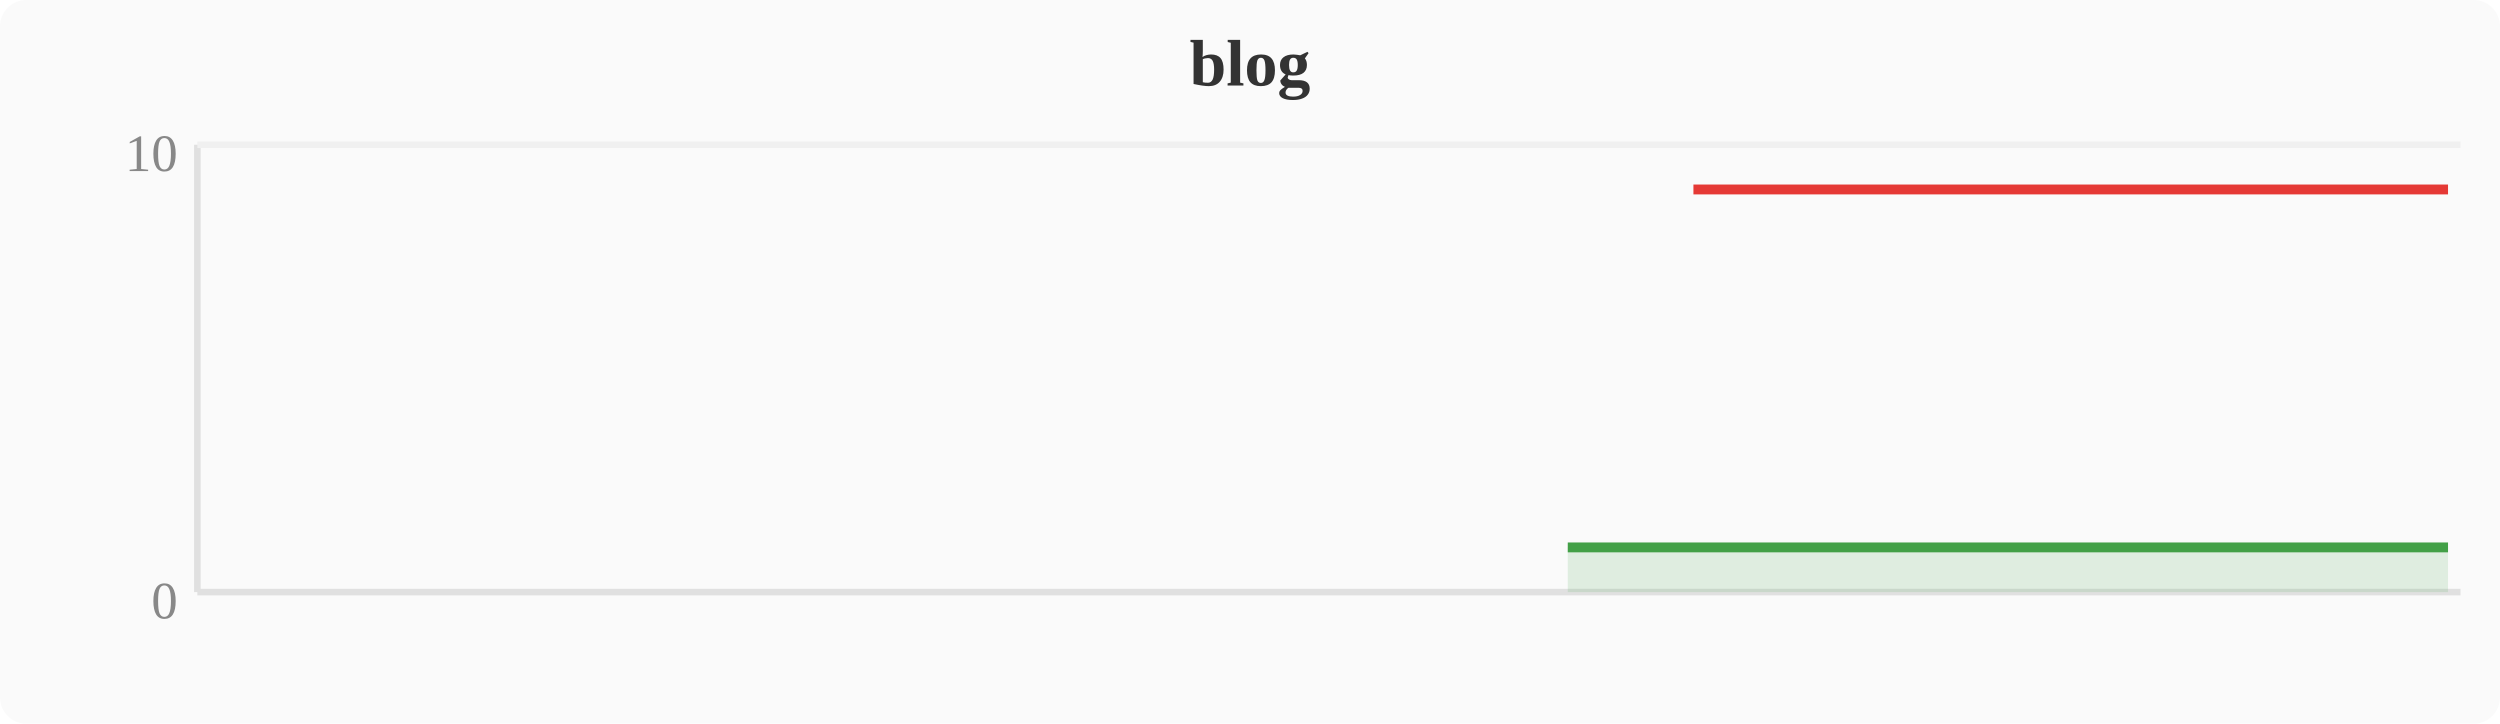
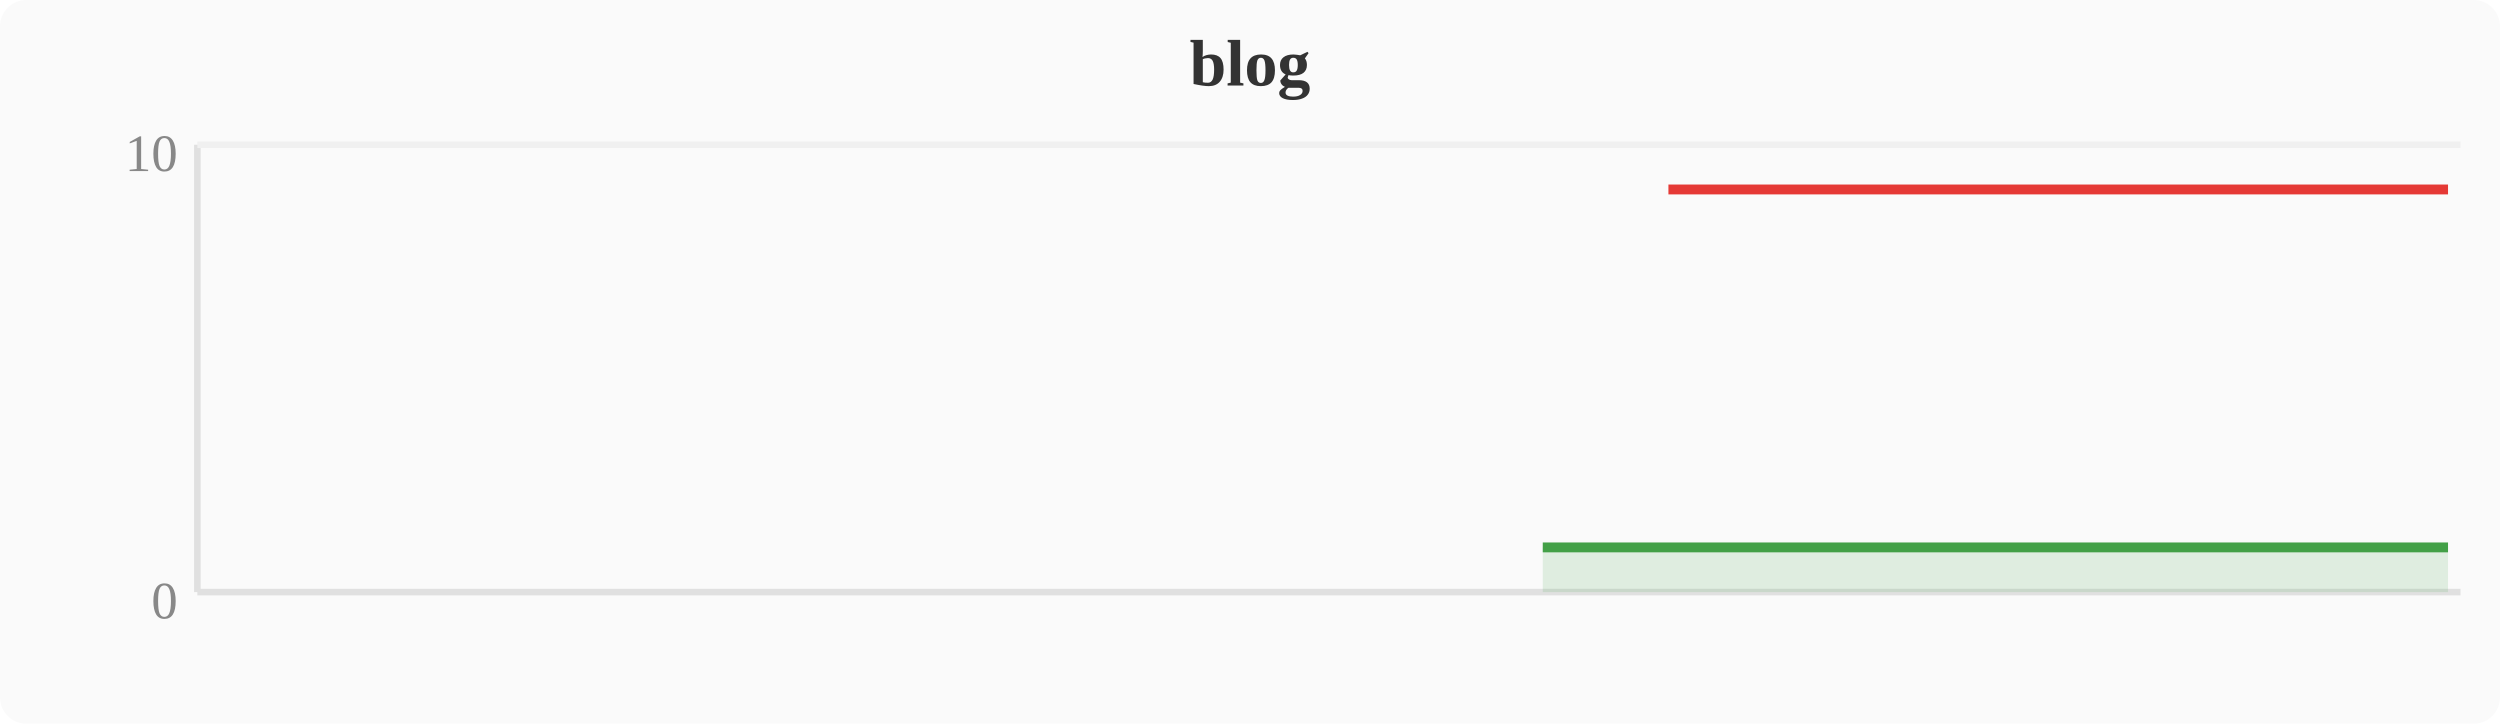
<svg xmlns="http://www.w3.org/2000/svg" width="380" height="110" viewBox="0 0 380 110">
  <rect width="380" height="110" fill="#fafafa" rx="4" />
  <text x="190" y="13" text-anchor="middle" font-size="10" font-weight="bold" fill="#333">blog</text>
  <line x1="30" y1="22" x2="30" y2="90" stroke="#e0e0e0" stroke-width="1" />
  <line x1="30" y1="90" x2="374" y2="90" stroke="#e0e0e0" stroke-width="1" />
  <line x1="30" y1="22" x2="374" y2="22" stroke="#f0f0f0" stroke-width="1" />
  <text x="27" y="94" text-anchor="end" font-size="8" fill="#888">0</text>
  <text x="27" y="26" text-anchor="end" font-size="8" fill="#888">10</text>
-   <polygon points="238.3,83.2 242.1,83.2 246.0,83.2 249.8,83.2 253.6,83.2 257.4,83.2 261.2,83.2 265.1,83.2 268.9,83.2 272.7,83.2 276.5,83.2 280.4,83.2 284.2,83.2 288.0,83.2 291.8,83.2 295.6,83.2 299.5,83.2 303.3,83.2 307.1,83.2 310.9,83.2 314.8,83.2 318.6,83.2 322.4,83.2 326.2,83.2 330.0,83.2 333.9,83.2 337.7,83.2 341.5,83.2 345.3,83.2 349.2,83.2 353.0,83.2 356.8,83.2 360.6,83.2 364.4,83.2 368.3,83.2 372.1,83.2 372.1,90 238.3,90" fill="#43a047" opacity="0.15" />
-   <polyline points="238.3,83.2 242.1,83.2 246.0,83.2 249.8,83.2 253.6,83.2 257.4,83.2 261.2,83.2 265.1,83.2 268.9,83.2 272.7,83.2 276.5,83.2 280.4,83.2 284.2,83.2 288.0,83.2 291.8,83.2 295.6,83.2 299.5,83.2 303.3,83.2 307.1,83.2 310.9,83.2 314.8,83.2 318.6,83.2 322.4,83.2 326.2,83.2 330.0,83.2 333.9,83.2 337.7,83.2 341.5,83.2 345.3,83.2 349.2,83.2 353.0,83.2 356.8,83.2 360.6,83.2 364.4,83.2 368.3,83.2 372.1,83.2" fill="none" stroke="#43a047" stroke-width="1.5" stroke-linejoin="round" />
-   <polyline points="257.4,28.8 261.2,28.8 265.1,28.8 268.9,28.8 272.7,28.8 276.5,28.8 280.4,28.8 284.2,28.8 288.0,28.8 291.8,28.8 295.6,28.8 299.5,28.8 303.3,28.8 307.1,28.8 310.9,28.8 314.8,28.8 318.6,28.8 322.4,28.8 326.2,28.8 330.0,28.8 333.9,28.8 337.7,28.8 341.5,28.8 345.3,28.8 349.2,28.8 353.0,28.8 356.8,28.8 360.6,28.8 364.4,28.8 368.3,28.8 372.1,28.8" fill="none" stroke="#e53935" stroke-width="1.5" stroke-linejoin="round" />
+   <polygon points="234.5,83.2 238.3,83.2 242.1,83.2 246.0,83.2 249.8,83.2 253.6,83.2 257.4,83.2 261.2,83.2 265.1,83.2 268.9,83.2 272.7,83.2 276.5,83.2 280.4,83.2 284.2,83.2 288.0,83.2 291.8,83.2 295.6,83.2 299.5,83.2 303.3,83.2 307.1,83.2 310.9,83.2 314.8,83.2 318.6,83.2 322.4,83.2 326.2,83.2 330.0,83.2 333.9,83.2 337.7,83.2 341.5,83.2 345.3,83.2 349.2,83.2 353.0,83.2 356.8,83.2 360.6,83.2 364.4,83.2 368.3,83.2 372.1,83.2 372.1,90 234.5,90" fill="#43a047" opacity="0.15" />
+   <polyline points="234.5,83.2 238.3,83.2 242.1,83.2 246.0,83.2 249.8,83.2 253.6,83.2 257.4,83.2 261.2,83.2 265.1,83.2 268.9,83.2 272.7,83.2 276.5,83.2 280.4,83.2 284.2,83.2 288.0,83.2 291.8,83.2 295.6,83.2 299.5,83.2 303.3,83.2 307.1,83.2 310.9,83.2 314.8,83.2 318.6,83.2 322.4,83.2 326.2,83.2 330.0,83.2 333.9,83.2 337.7,83.2 341.5,83.2 345.3,83.2 349.2,83.2 353.0,83.2 356.8,83.2 360.6,83.2 364.4,83.2 368.3,83.2 372.1,83.2" fill="none" stroke="#43a047" stroke-width="1.5" stroke-linejoin="round" />
+   <polyline points="253.6,28.8 257.4,28.8 261.2,28.8 265.1,28.8 268.9,28.8 272.7,28.8 276.5,28.8 280.4,28.8 284.2,28.8 288.0,28.8 291.8,28.8 295.6,28.8 299.5,28.8 303.3,28.8 307.1,28.8 310.9,28.8 314.8,28.8 318.6,28.8 322.4,28.8 326.2,28.8 330.0,28.8 333.9,28.8 337.7,28.8 341.5,28.8 345.3,28.8 349.2,28.8 353.0,28.8 356.8,28.8 360.6,28.8 364.4,28.8 368.3,28.8 372.1,28.8" fill="none" stroke="#e53935" stroke-width="1.5" stroke-linejoin="round" />
</svg>
